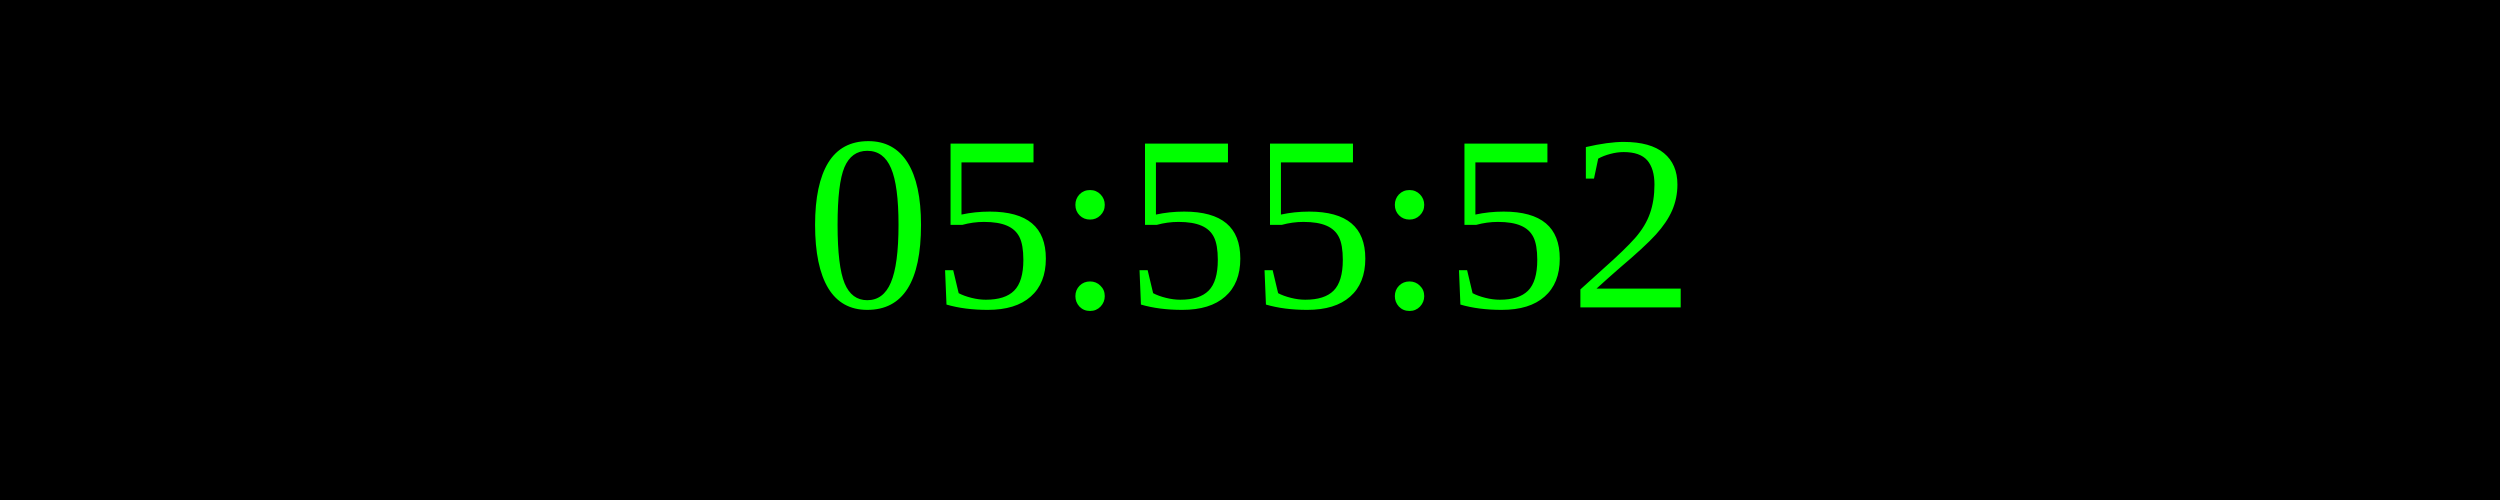
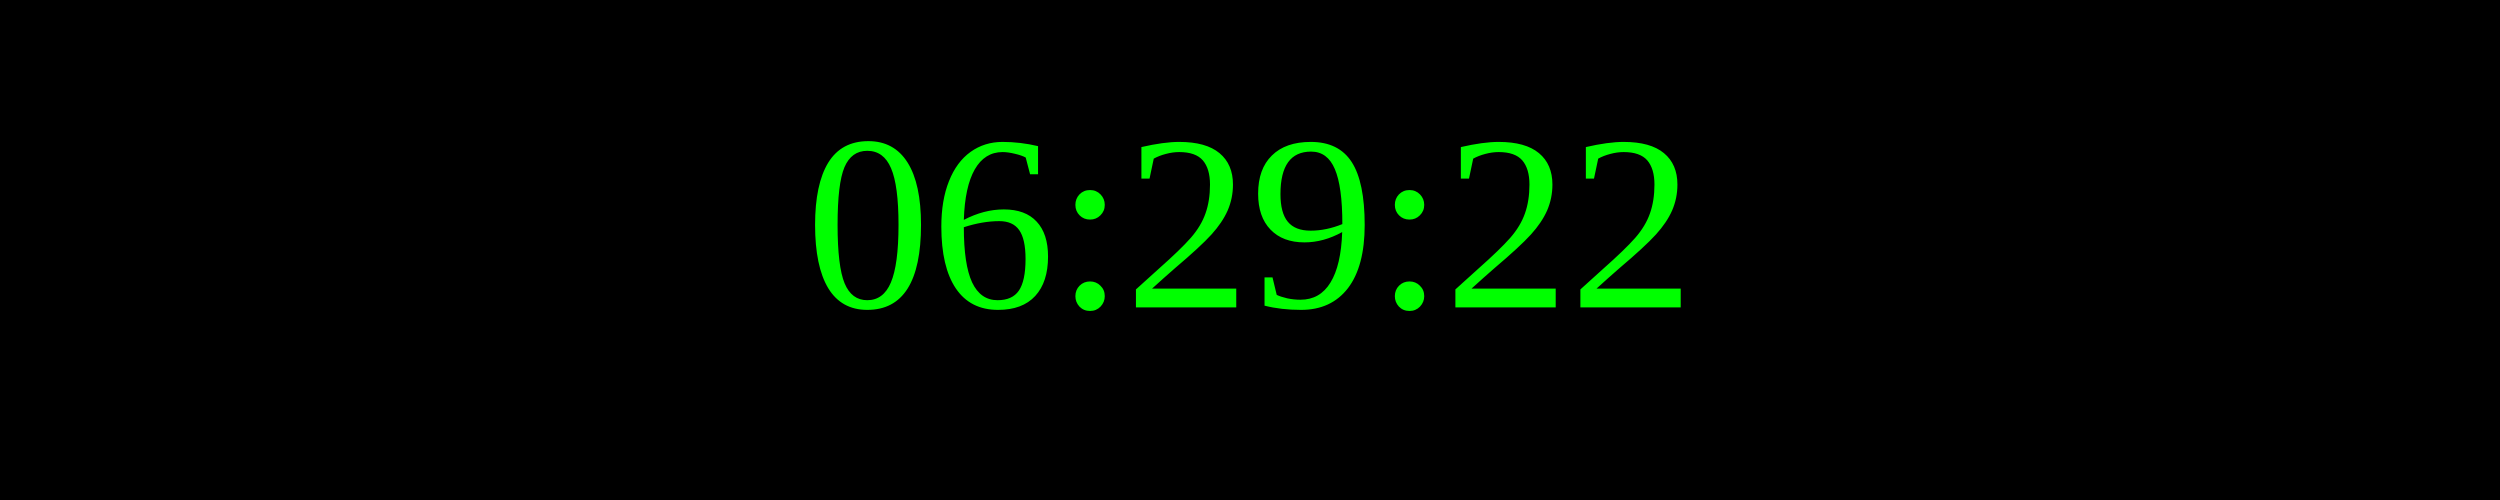
<svg xmlns="http://www.w3.org/2000/svg" width="250" height="50">
  <rect width="100%" height="100%" fill="black" />
  <text x="50%" y="50%" font-size="25" fill="lime" text-anchor="middle" dominant-baseline="middle">
- 05:55:52
+ 06:29:22
</text>
</svg>
